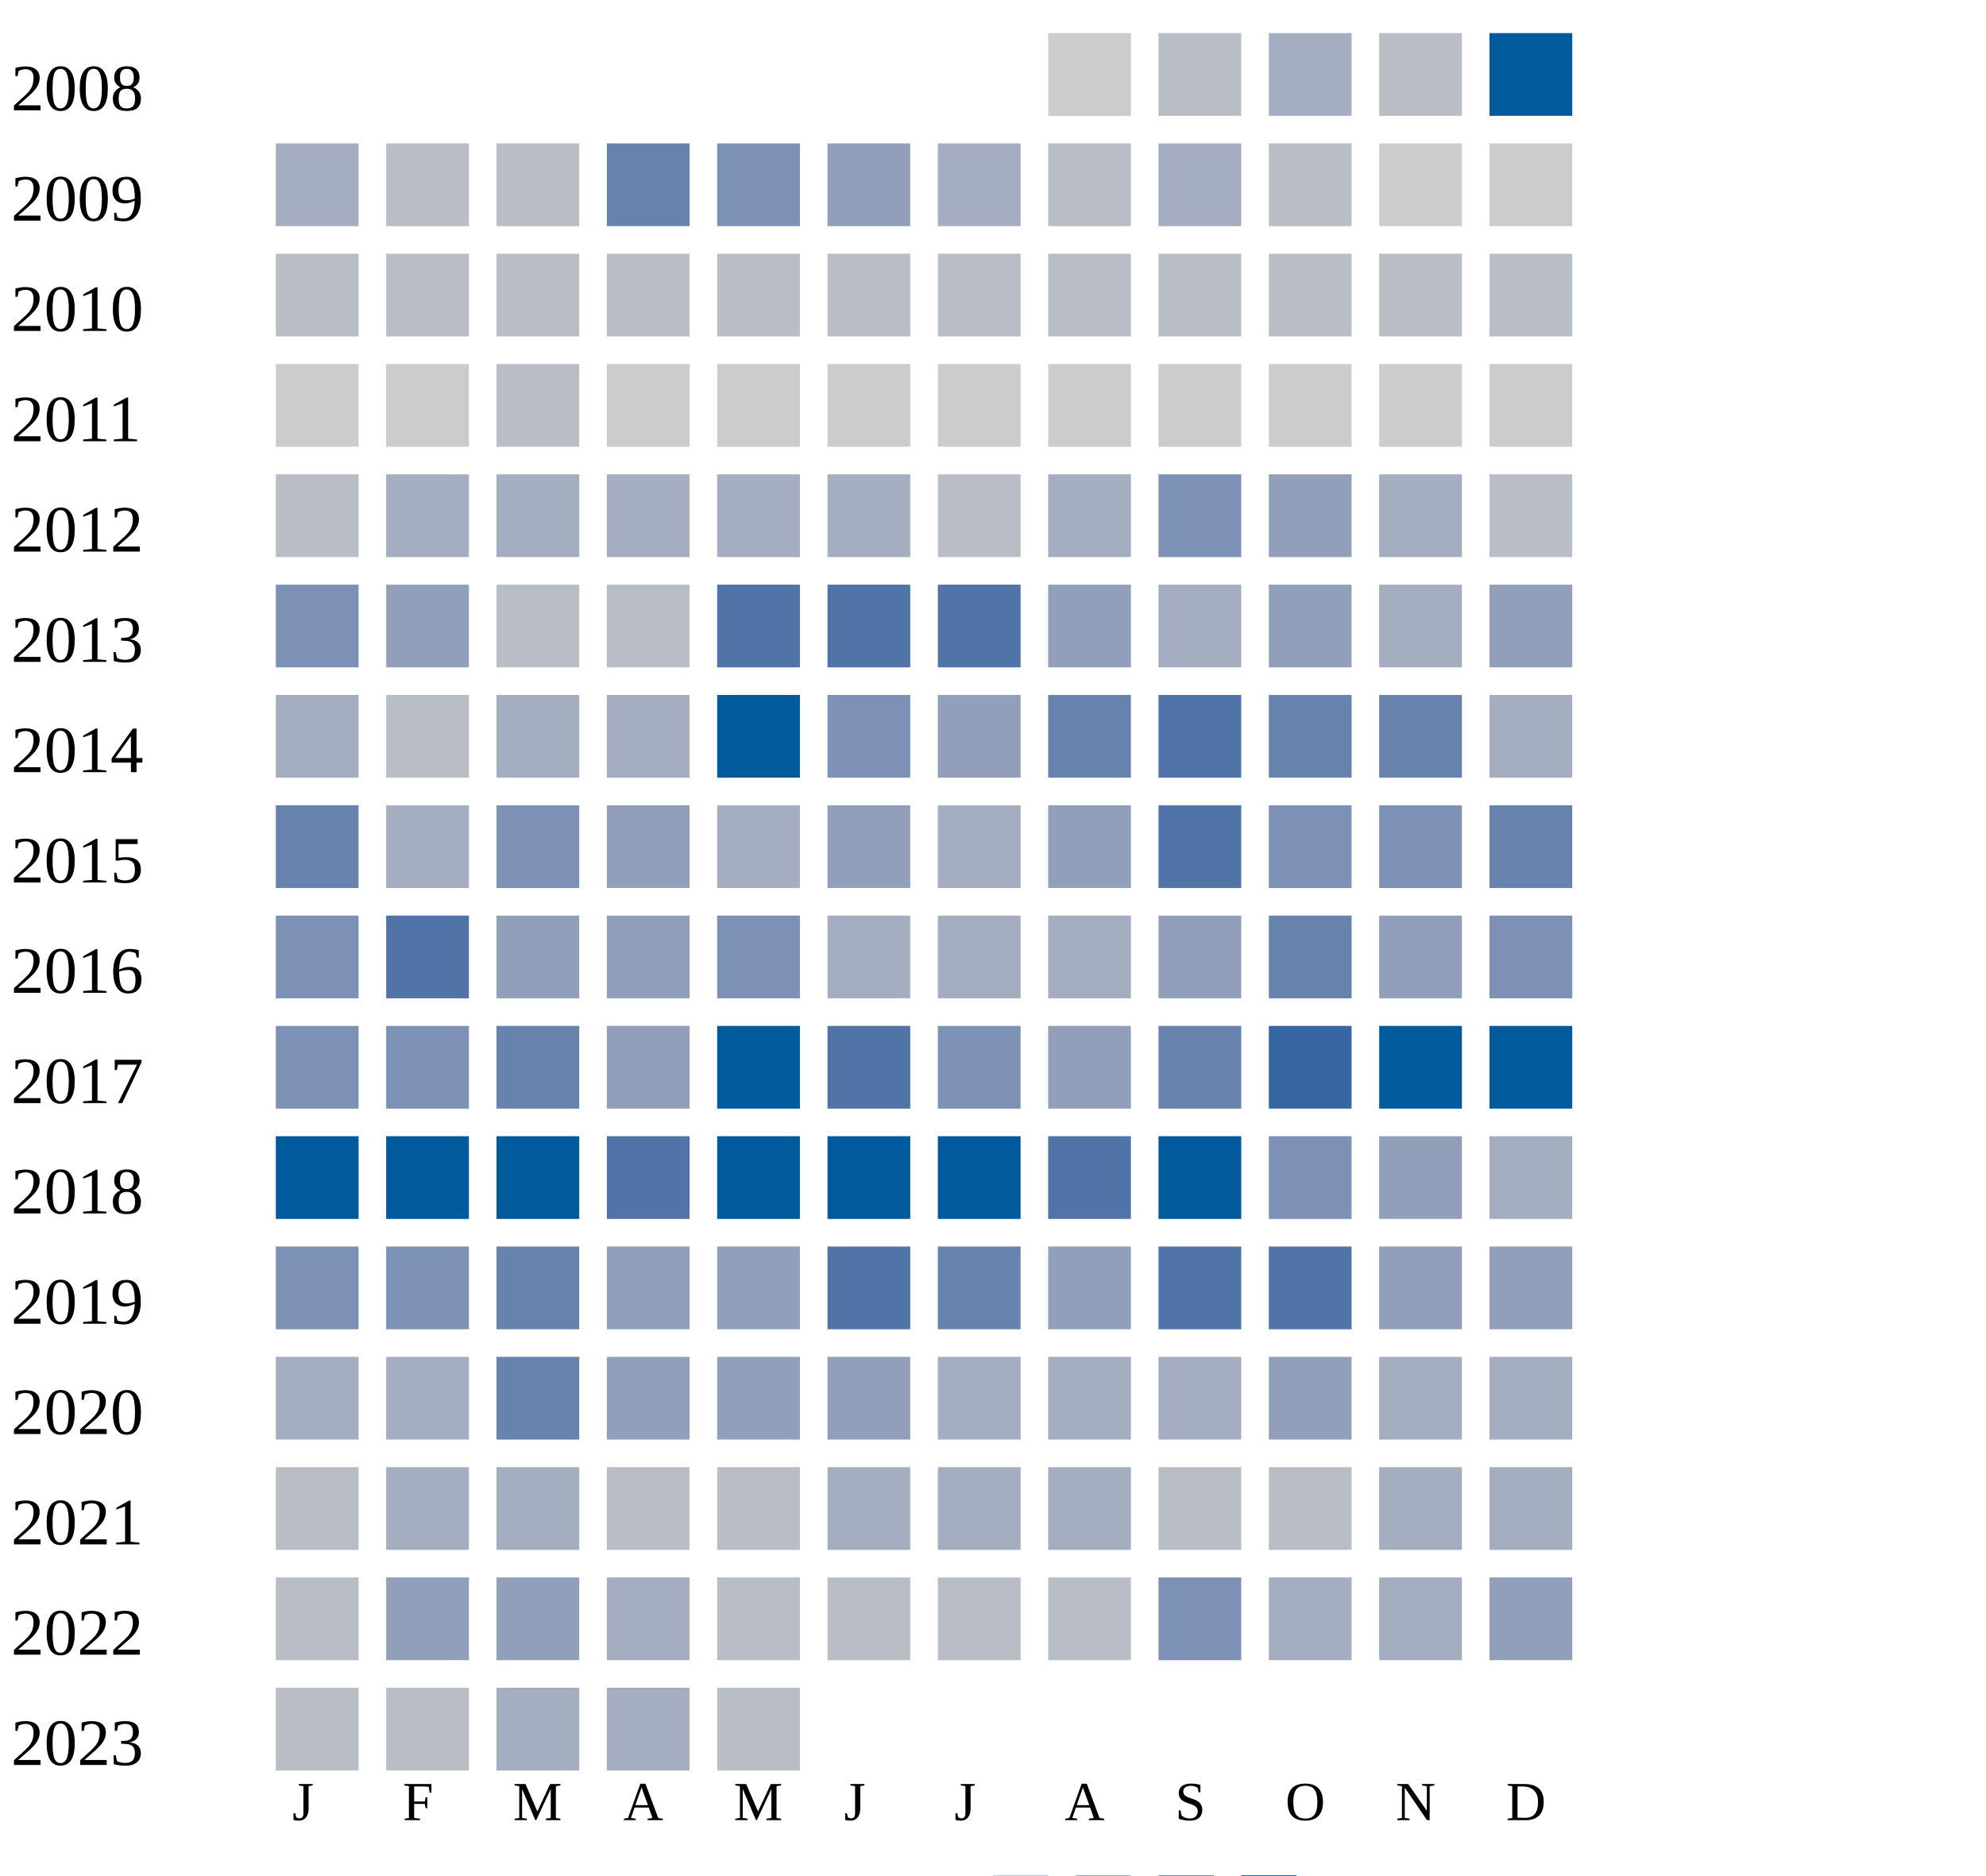
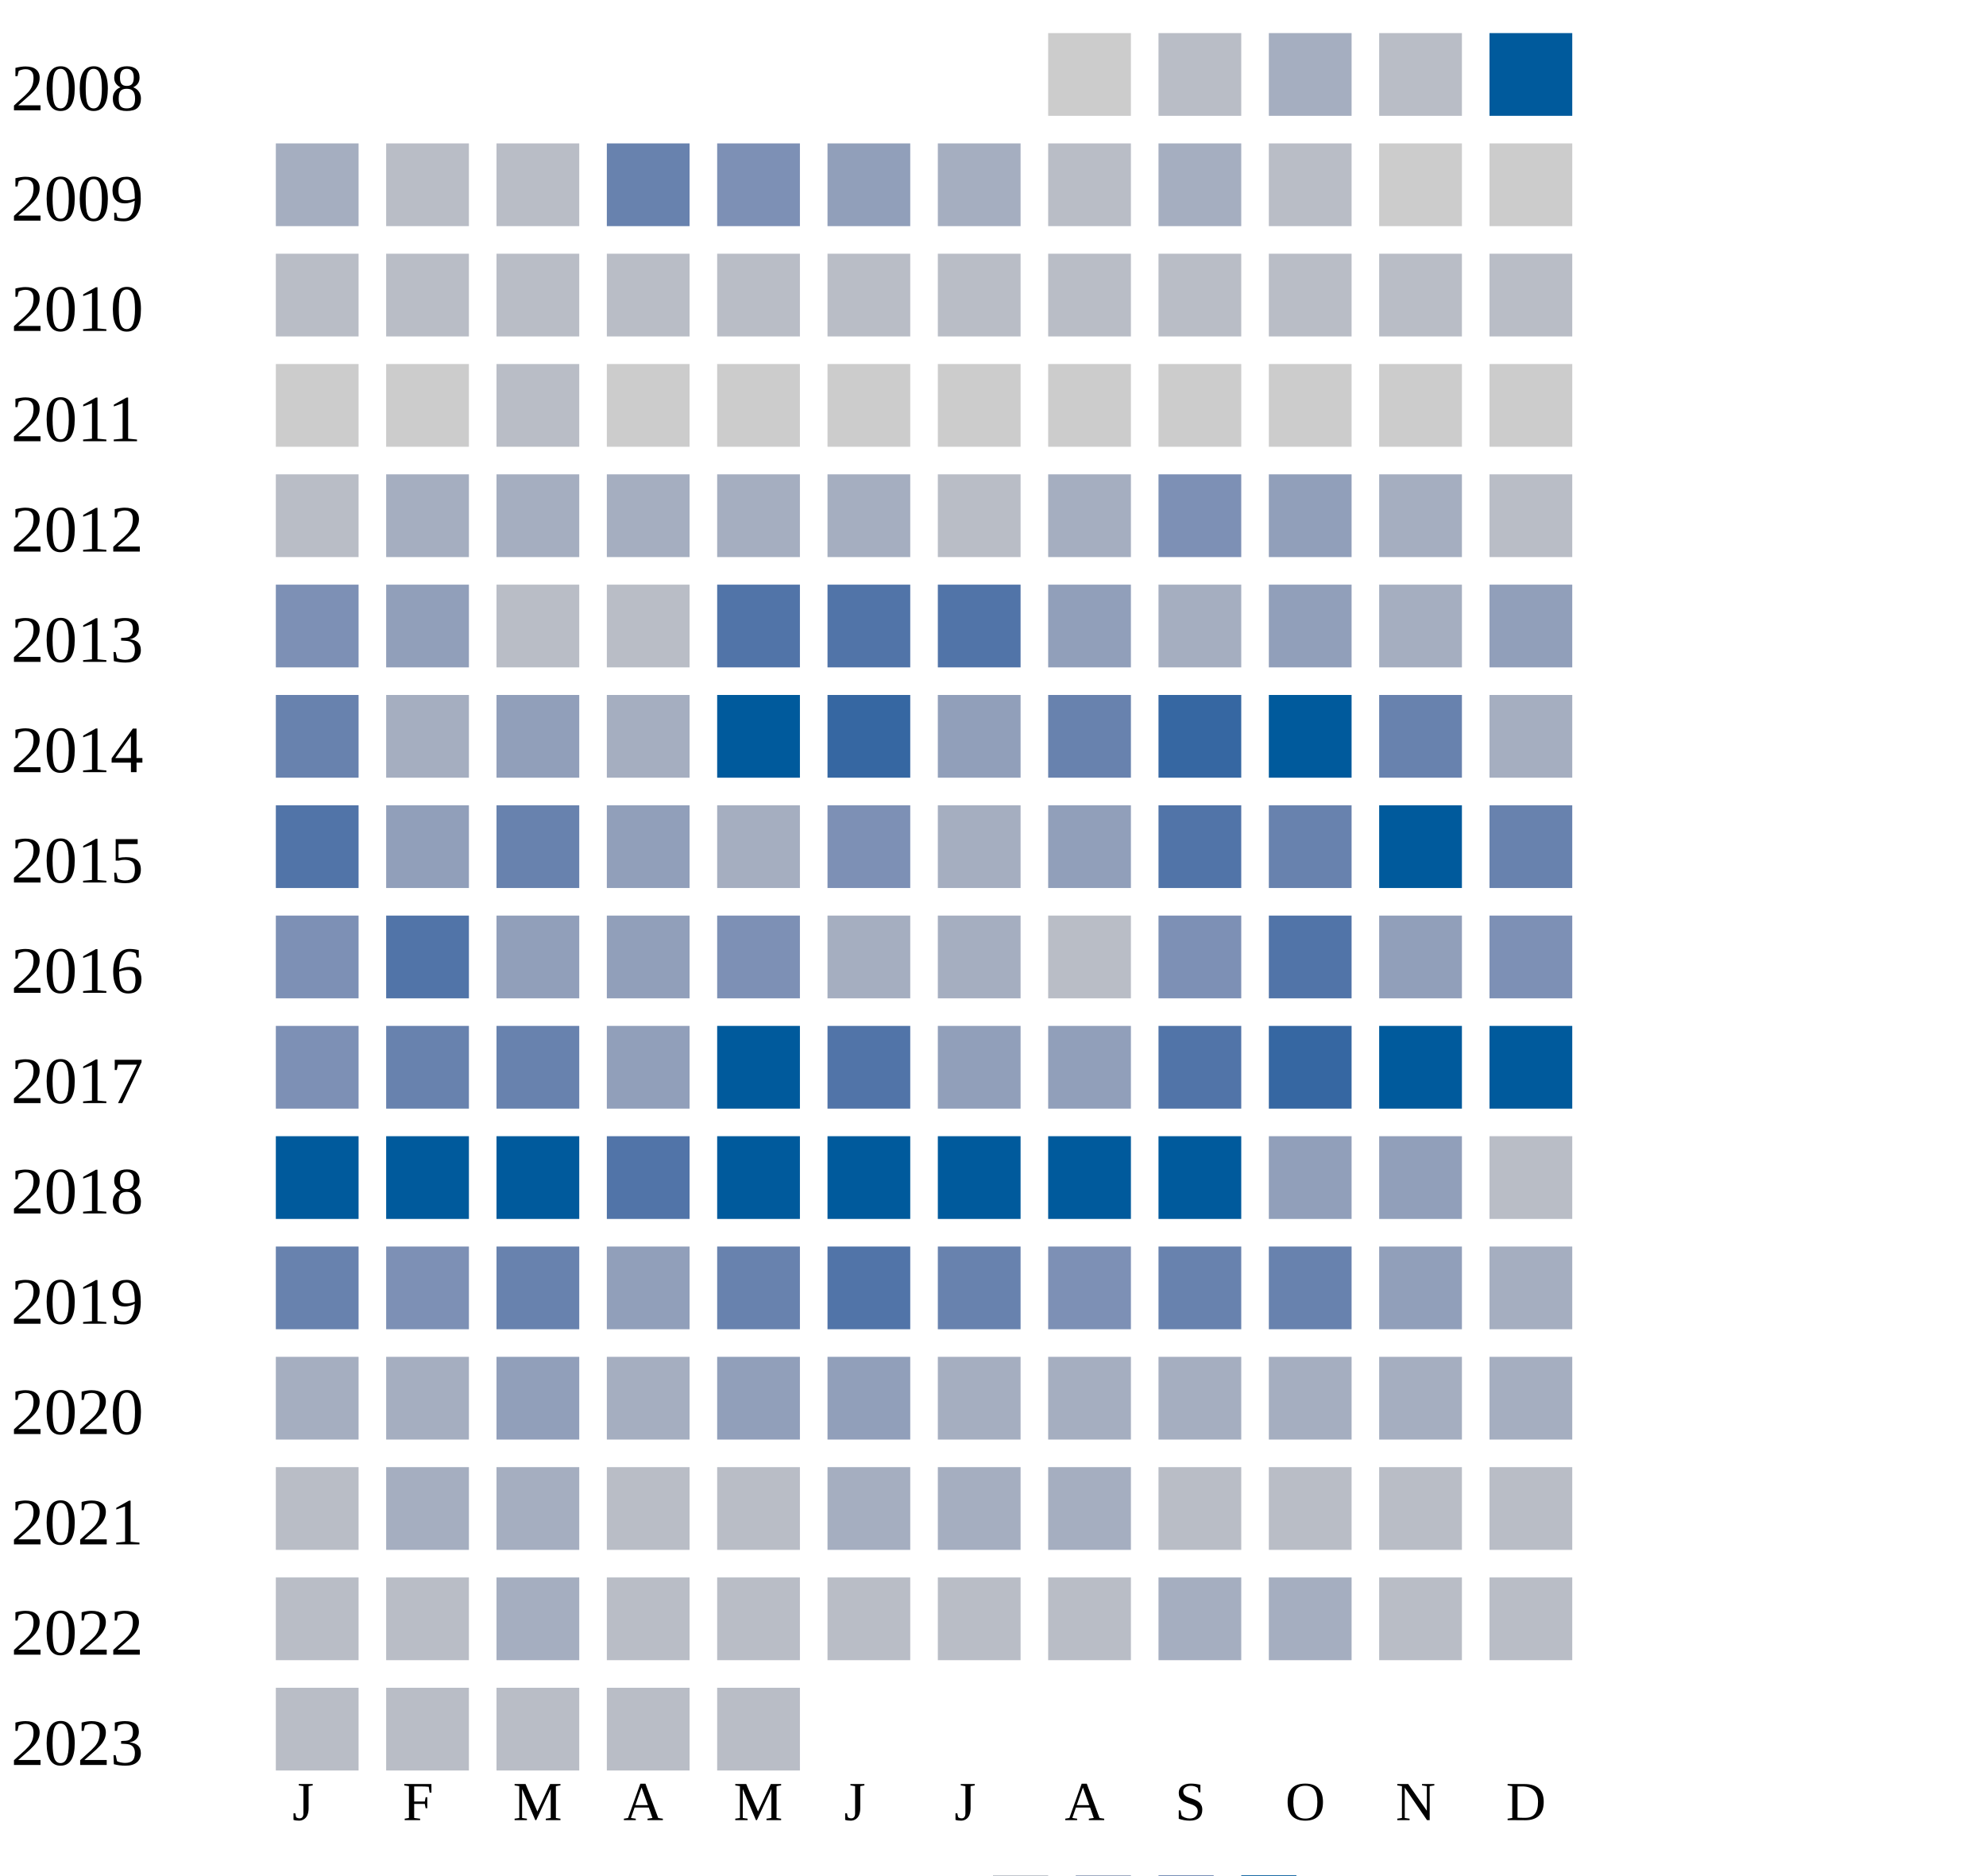
<svg xmlns="http://www.w3.org/2000/svg" width="360" height="340">
  <g transform="translate(0 0)">
    <text x="2" y="20">2008</text>
    <rect x="190" y="6" width="15" height="15" fill="#cccccc" />
    <rect x="210" y="6" width="15" height="15" fill="#b9bdc6" />
    <rect x="230" y="6" width="15" height="15" fill="#a5aec0" />
    <rect x="250" y="6" width="15" height="15" fill="#b9bdc6" />
    <rect x="270" y="6" width="15" height="15" fill="#005a9c" />
  </g>
  <g transform="translate(0 20)">
    <text x="2" y="20">2009</text>
    <rect x="50" y="6" width="15" height="15" fill="#a5aec0" />
    <rect x="70" y="6" width="15" height="15" fill="#b9bdc6" />
    <rect x="90" y="6" width="15" height="15" fill="#b9bdc6" />
    <rect x="110" y="6" width="15" height="15" fill="#6882ae" />
    <rect x="130" y="6" width="15" height="15" fill="#7d90b5" />
    <rect x="150" y="6" width="15" height="15" fill="#919fba" />
    <rect x="170" y="6" width="15" height="15" fill="#a5aec0" />
    <rect x="190" y="6" width="15" height="15" fill="#b9bdc6" />
    <rect x="210" y="6" width="15" height="15" fill="#a5aec0" />
    <rect x="230" y="6" width="15" height="15" fill="#b9bdc6" />
    <rect x="250" y="6" width="15" height="15" fill="#cccccc" />
    <rect x="270" y="6" width="15" height="15" fill="#cccccc" />
  </g>
  <g transform="translate(0 40)">
    <text x="2" y="20">2010</text>
    <rect x="50" y="6" width="15" height="15" fill="#b9bdc6" />
    <rect x="70" y="6" width="15" height="15" fill="#b9bdc6" />
    <rect x="90" y="6" width="15" height="15" fill="#b9bdc6" />
    <rect x="110" y="6" width="15" height="15" fill="#b9bdc6" />
    <rect x="130" y="6" width="15" height="15" fill="#b9bdc6" />
    <rect x="150" y="6" width="15" height="15" fill="#b9bdc6" />
    <rect x="170" y="6" width="15" height="15" fill="#b9bdc6" />
    <rect x="190" y="6" width="15" height="15" fill="#b9bdc6" />
    <rect x="210" y="6" width="15" height="15" fill="#b9bdc6" />
    <rect x="230" y="6" width="15" height="15" fill="#b9bdc6" />
    <rect x="250" y="6" width="15" height="15" fill="#b9bdc6" />
    <rect x="270" y="6" width="15" height="15" fill="#b9bdc6" />
  </g>
  <g transform="translate(0 60)">
    <text x="2" y="20">2011</text>
    <rect x="50" y="6" width="15" height="15" fill="#cccccc" />
    <rect x="70" y="6" width="15" height="15" fill="#cccccc" />
    <rect x="90" y="6" width="15" height="15" fill="#b9bdc6" />
    <rect x="110" y="6" width="15" height="15" fill="#cccccc" />
    <rect x="130" y="6" width="15" height="15" fill="#cccccc" />
    <rect x="150" y="6" width="15" height="15" fill="#cccccc" />
    <rect x="170" y="6" width="15" height="15" fill="#cccccc" />
    <rect x="190" y="6" width="15" height="15" fill="#cccccc" />
    <rect x="210" y="6" width="15" height="15" fill="#cccccc" />
    <rect x="230" y="6" width="15" height="15" fill="#cccccc" />
    <rect x="250" y="6" width="15" height="15" fill="#cccccc" />
    <rect x="270" y="6" width="15" height="15" fill="#cccccc" />
  </g>
  <g transform="translate(0 80)">
    <text x="2" y="20">2012</text>
    <rect x="50" y="6" width="15" height="15" fill="#b9bdc6" />
    <rect x="70" y="6" width="15" height="15" fill="#a5aec0" />
    <rect x="90" y="6" width="15" height="15" fill="#a5aec0" />
    <rect x="110" y="6" width="15" height="15" fill="#a5aec0" />
    <rect x="130" y="6" width="15" height="15" fill="#a5aec0" />
    <rect x="150" y="6" width="15" height="15" fill="#a5aec0" />
    <rect x="170" y="6" width="15" height="15" fill="#b9bdc6" />
    <rect x="190" y="6" width="15" height="15" fill="#a5aec0" />
    <rect x="210" y="6" width="15" height="15" fill="#7d90b5" />
    <rect x="230" y="6" width="15" height="15" fill="#919fba" />
    <rect x="250" y="6" width="15" height="15" fill="#a5aec0" />
    <rect x="270" y="6" width="15" height="15" fill="#b9bdc6" />
  </g>
  <g transform="translate(0 100)">
    <text x="2" y="20">2013</text>
    <rect x="50" y="6" width="15" height="15" fill="#7d90b5" />
    <rect x="70" y="6" width="15" height="15" fill="#919fba" />
    <rect x="90" y="6" width="15" height="15" fill="#b9bdc6" />
    <rect x="110" y="6" width="15" height="15" fill="#b9bdc6" />
    <rect x="130" y="6" width="15" height="15" fill="#5174a8" />
    <rect x="150" y="6" width="15" height="15" fill="#5174a8" />
    <rect x="170" y="6" width="15" height="15" fill="#5174a8" />
    <rect x="190" y="6" width="15" height="15" fill="#919fba" />
    <rect x="210" y="6" width="15" height="15" fill="#a5aec0" />
    <rect x="230" y="6" width="15" height="15" fill="#919fba" />
    <rect x="250" y="6" width="15" height="15" fill="#a5aec0" />
    <rect x="270" y="6" width="15" height="15" fill="#919fba" />
  </g>
  <g transform="translate(0 120)">
    <text x="2" y="20">2014</text>
-     <rect x="50" y="6" width="15" height="15" fill="#a5aec0" />
-     <rect x="70" y="6" width="15" height="15" fill="#b9bdc6" />
-     <rect x="90" y="6" width="15" height="15" fill="#a5aec0" />
+     <rect x="50" y="6" width="15" height="15" fill="#6882ae" />
+     <rect x="70" y="6" width="15" height="15" fill="#a5aec0" />
+     <rect x="90" y="6" width="15" height="15" fill="#919fba" />
    <rect x="110" y="6" width="15" height="15" fill="#a5aec0" />
    <rect x="130" y="6" width="15" height="15" fill="#005a9c" />
-     <rect x="150" y="6" width="15" height="15" fill="#7d90b5" />
+     <rect x="150" y="6" width="15" height="15" fill="#3667a2" />
    <rect x="170" y="6" width="15" height="15" fill="#919fba" />
    <rect x="190" y="6" width="15" height="15" fill="#6882ae" />
+     <rect x="210" y="6" width="15" height="15" fill="#3667a2" />
+     <rect x="230" y="6" width="15" height="15" fill="#005a9c" />
+     <rect x="250" y="6" width="15" height="15" fill="#6882ae" />
+     <rect x="270" y="6" width="15" height="15" fill="#a5aec0" />
+   </g>
+   <g transform="translate(0 140)">
+     <text x="2" y="20">2015</text>
+     <rect x="50" y="6" width="15" height="15" fill="#5174a8" />
+     <rect x="70" y="6" width="15" height="15" fill="#919fba" />
+     <rect x="90" y="6" width="15" height="15" fill="#6882ae" />
+     <rect x="110" y="6" width="15" height="15" fill="#919fba" />
+     <rect x="130" y="6" width="15" height="15" fill="#a5aec0" />
+     <rect x="150" y="6" width="15" height="15" fill="#7d90b5" />
+     <rect x="170" y="6" width="15" height="15" fill="#a5aec0" />
+     <rect x="190" y="6" width="15" height="15" fill="#919fba" />
    <rect x="210" y="6" width="15" height="15" fill="#5174a8" />
    <rect x="230" y="6" width="15" height="15" fill="#6882ae" />
-     <rect x="250" y="6" width="15" height="15" fill="#6882ae" />
-     <rect x="270" y="6" width="15" height="15" fill="#a5aec0" />
-   </g>
-   <g transform="translate(0 140)">
-     <text x="2" y="20">2015</text>
-     <rect x="50" y="6" width="15" height="15" fill="#6882ae" />
-     <rect x="70" y="6" width="15" height="15" fill="#a5aec0" />
-     <rect x="90" y="6" width="15" height="15" fill="#7d90b5" />
-     <rect x="110" y="6" width="15" height="15" fill="#919fba" />
-     <rect x="130" y="6" width="15" height="15" fill="#a5aec0" />
-     <rect x="150" y="6" width="15" height="15" fill="#919fba" />
-     <rect x="170" y="6" width="15" height="15" fill="#a5aec0" />
-     <rect x="190" y="6" width="15" height="15" fill="#919fba" />
-     <rect x="210" y="6" width="15" height="15" fill="#5174a8" />
-     <rect x="230" y="6" width="15" height="15" fill="#7d90b5" />
-     <rect x="250" y="6" width="15" height="15" fill="#7d90b5" />
+     <rect x="250" y="6" width="15" height="15" fill="#005a9c" />
    <rect x="270" y="6" width="15" height="15" fill="#6882ae" />
  </g>
  <g transform="translate(0 160)">
    <text x="2" y="20">2016</text>
    <rect x="50" y="6" width="15" height="15" fill="#7d90b5" />
    <rect x="70" y="6" width="15" height="15" fill="#5174a8" />
    <rect x="90" y="6" width="15" height="15" fill="#919fba" />
    <rect x="110" y="6" width="15" height="15" fill="#919fba" />
    <rect x="130" y="6" width="15" height="15" fill="#7d90b5" />
    <rect x="150" y="6" width="15" height="15" fill="#a5aec0" />
    <rect x="170" y="6" width="15" height="15" fill="#a5aec0" />
-     <rect x="190" y="6" width="15" height="15" fill="#a5aec0" />
-     <rect x="210" y="6" width="15" height="15" fill="#919fba" />
-     <rect x="230" y="6" width="15" height="15" fill="#6882ae" />
+     <rect x="190" y="6" width="15" height="15" fill="#b9bdc6" />
+     <rect x="210" y="6" width="15" height="15" fill="#7d90b5" />
+     <rect x="230" y="6" width="15" height="15" fill="#5174a8" />
    <rect x="250" y="6" width="15" height="15" fill="#919fba" />
    <rect x="270" y="6" width="15" height="15" fill="#7d90b5" />
  </g>
  <g transform="translate(0 180)">
    <text x="2" y="20">2017</text>
    <rect x="50" y="6" width="15" height="15" fill="#7d90b5" />
-     <rect x="70" y="6" width="15" height="15" fill="#7d90b5" />
+     <rect x="70" y="6" width="15" height="15" fill="#6882ae" />
    <rect x="90" y="6" width="15" height="15" fill="#6882ae" />
    <rect x="110" y="6" width="15" height="15" fill="#919fba" />
    <rect x="130" y="6" width="15" height="15" fill="#005a9c" />
    <rect x="150" y="6" width="15" height="15" fill="#5174a8" />
-     <rect x="170" y="6" width="15" height="15" fill="#7d90b5" />
+     <rect x="170" y="6" width="15" height="15" fill="#919fba" />
    <rect x="190" y="6" width="15" height="15" fill="#919fba" />
-     <rect x="210" y="6" width="15" height="15" fill="#6882ae" />
+     <rect x="210" y="6" width="15" height="15" fill="#5174a8" />
    <rect x="230" y="6" width="15" height="15" fill="#3667a2" />
    <rect x="250" y="6" width="15" height="15" fill="#005a9c" />
    <rect x="270" y="6" width="15" height="15" fill="#005a9c" />
  </g>
  <g transform="translate(0 200)">
    <text x="2" y="20">2018</text>
    <rect x="50" y="6" width="15" height="15" fill="#005a9c" />
    <rect x="70" y="6" width="15" height="15" fill="#005a9c" />
    <rect x="90" y="6" width="15" height="15" fill="#005a9c" />
    <rect x="110" y="6" width="15" height="15" fill="#5174a8" />
    <rect x="130" y="6" width="15" height="15" fill="#005a9c" />
    <rect x="150" y="6" width="15" height="15" fill="#005a9c" />
    <rect x="170" y="6" width="15" height="15" fill="#005a9c" />
-     <rect x="190" y="6" width="15" height="15" fill="#5174a8" />
+     <rect x="190" y="6" width="15" height="15" fill="#005a9c" />
    <rect x="210" y="6" width="15" height="15" fill="#005a9c" />
-     <rect x="230" y="6" width="15" height="15" fill="#7d90b5" />
+     <rect x="230" y="6" width="15" height="15" fill="#919fba" />
+     <rect x="250" y="6" width="15" height="15" fill="#919fba" />
+     <rect x="270" y="6" width="15" height="15" fill="#b9bdc6" />
+   </g>
+   <g transform="translate(0 220)">
+     <text x="2" y="20">2019</text>
+     <rect x="50" y="6" width="15" height="15" fill="#6882ae" />
+     <rect x="70" y="6" width="15" height="15" fill="#7d90b5" />
+     <rect x="90" y="6" width="15" height="15" fill="#6882ae" />
+     <rect x="110" y="6" width="15" height="15" fill="#919fba" />
+     <rect x="130" y="6" width="15" height="15" fill="#6882ae" />
+     <rect x="150" y="6" width="15" height="15" fill="#5174a8" />
+     <rect x="170" y="6" width="15" height="15" fill="#6882ae" />
+     <rect x="190" y="6" width="15" height="15" fill="#7d90b5" />
+     <rect x="210" y="6" width="15" height="15" fill="#6882ae" />
+     <rect x="230" y="6" width="15" height="15" fill="#6882ae" />
    <rect x="250" y="6" width="15" height="15" fill="#919fba" />
    <rect x="270" y="6" width="15" height="15" fill="#a5aec0" />
-   </g>
-   <g transform="translate(0 220)">
-     <text x="2" y="20">2019</text>
-     <rect x="50" y="6" width="15" height="15" fill="#7d90b5" />
-     <rect x="70" y="6" width="15" height="15" fill="#7d90b5" />
-     <rect x="90" y="6" width="15" height="15" fill="#6882ae" />
-     <rect x="110" y="6" width="15" height="15" fill="#919fba" />
-     <rect x="130" y="6" width="15" height="15" fill="#919fba" />
-     <rect x="150" y="6" width="15" height="15" fill="#5174a8" />
-     <rect x="170" y="6" width="15" height="15" fill="#6882ae" />
-     <rect x="190" y="6" width="15" height="15" fill="#919fba" />
-     <rect x="210" y="6" width="15" height="15" fill="#5174a8" />
-     <rect x="230" y="6" width="15" height="15" fill="#5174a8" />
-     <rect x="250" y="6" width="15" height="15" fill="#919fba" />
-     <rect x="270" y="6" width="15" height="15" fill="#919fba" />
  </g>
  <g transform="translate(0 240)">
    <text x="2" y="20">2020</text>
    <rect x="50" y="6" width="15" height="15" fill="#a5aec0" />
    <rect x="70" y="6" width="15" height="15" fill="#a5aec0" />
-     <rect x="90" y="6" width="15" height="15" fill="#6882ae" />
-     <rect x="110" y="6" width="15" height="15" fill="#919fba" />
+     <rect x="90" y="6" width="15" height="15" fill="#919fba" />
+     <rect x="110" y="6" width="15" height="15" fill="#a5aec0" />
    <rect x="130" y="6" width="15" height="15" fill="#919fba" />
    <rect x="150" y="6" width="15" height="15" fill="#919fba" />
    <rect x="170" y="6" width="15" height="15" fill="#a5aec0" />
    <rect x="190" y="6" width="15" height="15" fill="#a5aec0" />
    <rect x="210" y="6" width="15" height="15" fill="#a5aec0" />
-     <rect x="230" y="6" width="15" height="15" fill="#919fba" />
+     <rect x="230" y="6" width="15" height="15" fill="#a5aec0" />
    <rect x="250" y="6" width="15" height="15" fill="#a5aec0" />
    <rect x="270" y="6" width="15" height="15" fill="#a5aec0" />
  </g>
  <g transform="translate(0 260)">
    <text x="2" y="20">2021</text>
    <rect x="50" y="6" width="15" height="15" fill="#b9bdc6" />
    <rect x="70" y="6" width="15" height="15" fill="#a5aec0" />
    <rect x="90" y="6" width="15" height="15" fill="#a5aec0" />
    <rect x="110" y="6" width="15" height="15" fill="#b9bdc6" />
    <rect x="130" y="6" width="15" height="15" fill="#b9bdc6" />
    <rect x="150" y="6" width="15" height="15" fill="#a5aec0" />
    <rect x="170" y="6" width="15" height="15" fill="#a5aec0" />
    <rect x="190" y="6" width="15" height="15" fill="#a5aec0" />
    <rect x="210" y="6" width="15" height="15" fill="#b9bdc6" />
    <rect x="230" y="6" width="15" height="15" fill="#b9bdc6" />
-     <rect x="250" y="6" width="15" height="15" fill="#a5aec0" />
-     <rect x="270" y="6" width="15" height="15" fill="#a5aec0" />
+     <rect x="250" y="6" width="15" height="15" fill="#b9bdc6" />
+     <rect x="270" y="6" width="15" height="15" fill="#b9bdc6" />
  </g>
  <g transform="translate(0 280)">
    <text x="2" y="20">2022</text>
    <rect x="50" y="6" width="15" height="15" fill="#b9bdc6" />
-     <rect x="70" y="6" width="15" height="15" fill="#919fba" />
-     <rect x="90" y="6" width="15" height="15" fill="#919fba" />
-     <rect x="110" y="6" width="15" height="15" fill="#a5aec0" />
+     <rect x="70" y="6" width="15" height="15" fill="#b9bdc6" />
+     <rect x="90" y="6" width="15" height="15" fill="#a5aec0" />
+     <rect x="110" y="6" width="15" height="15" fill="#b9bdc6" />
    <rect x="130" y="6" width="15" height="15" fill="#b9bdc6" />
    <rect x="150" y="6" width="15" height="15" fill="#b9bdc6" />
    <rect x="170" y="6" width="15" height="15" fill="#b9bdc6" />
    <rect x="190" y="6" width="15" height="15" fill="#b9bdc6" />
-     <rect x="210" y="6" width="15" height="15" fill="#7d90b5" />
+     <rect x="210" y="6" width="15" height="15" fill="#a5aec0" />
    <rect x="230" y="6" width="15" height="15" fill="#a5aec0" />
-     <rect x="250" y="6" width="15" height="15" fill="#a5aec0" />
-     <rect x="270" y="6" width="15" height="15" fill="#919fba" />
+     <rect x="250" y="6" width="15" height="15" fill="#b9bdc6" />
+     <rect x="270" y="6" width="15" height="15" fill="#b9bdc6" />
  </g>
  <g transform="translate(0 300)">
    <text x="2" y="20">2023</text>
    <rect x="50" y="6" width="15" height="15" fill="#b9bdc6" />
    <rect x="70" y="6" width="15" height="15" fill="#b9bdc6" />
-     <rect x="90" y="6" width="15" height="15" fill="#a5aec0" />
-     <rect x="110" y="6" width="15" height="15" fill="#a5aec0" />
+     <rect x="90" y="6" width="15" height="15" fill="#b9bdc6" />
+     <rect x="110" y="6" width="15" height="15" fill="#b9bdc6" />
    <rect x="130" y="6" width="15" height="15" fill="#b9bdc6" />
  </g>
  <text style="font-size: 10px; text-align: center" x="53" y="330">J</text>
  <text style="font-size: 10px; text-align: center" x="73" y="330">F</text>
  <text style="font-size: 10px; text-align: center" x="93" y="330">M</text>
  <text style="font-size: 10px; text-align: center" x="113" y="330">A</text>
  <text style="font-size: 10px; text-align: center" x="133" y="330">M</text>
  <text style="font-size: 10px; text-align: center" x="153" y="330">J</text>
  <text style="font-size: 10px; text-align: center" x="173" y="330">J</text>
  <text style="font-size: 10px; text-align: center" x="193" y="330">A</text>
  <text style="font-size: 10px; text-align: center" x="213" y="330">S</text>
  <text style="font-size: 10px; text-align: center" x="233" y="330">O</text>
  <text style="font-size: 10px; text-align: center" x="253" y="330">N</text>
  <text style="font-size: 10px; text-align: center" x="273" y="330">D</text>
  <text style="font-size: 10px;" x="155" y="349">Less</text>
  <rect fill="#b9bdc6" width="10" height="10" x="180" y="340" />
  <rect fill="#919fba" width="10" height="10" x="195" y="340" />
  <rect fill="#6882ae" width="10" height="10" x="210" y="340" />
  <rect fill="#005a9c" width="10" height="10" x="225" y="340" />
  <text x="240" y="349" style="font-size: 10px;">More</text>
</svg>
